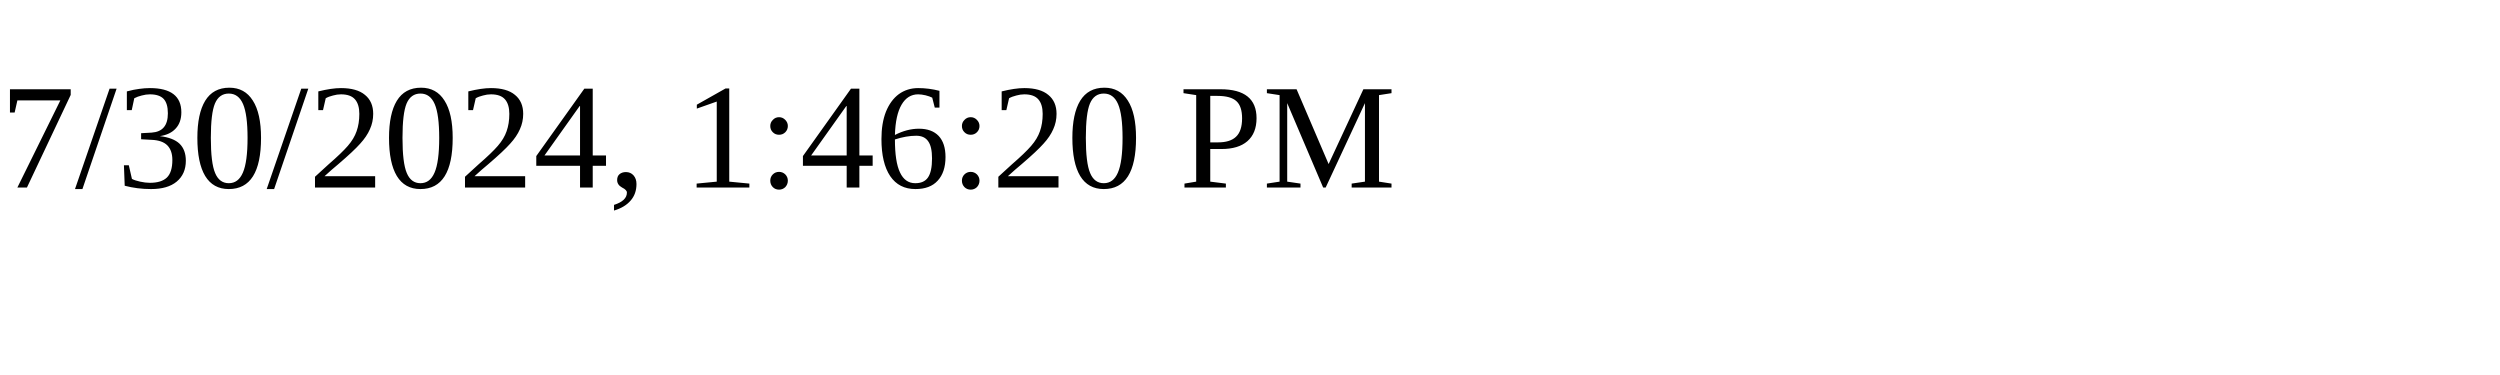
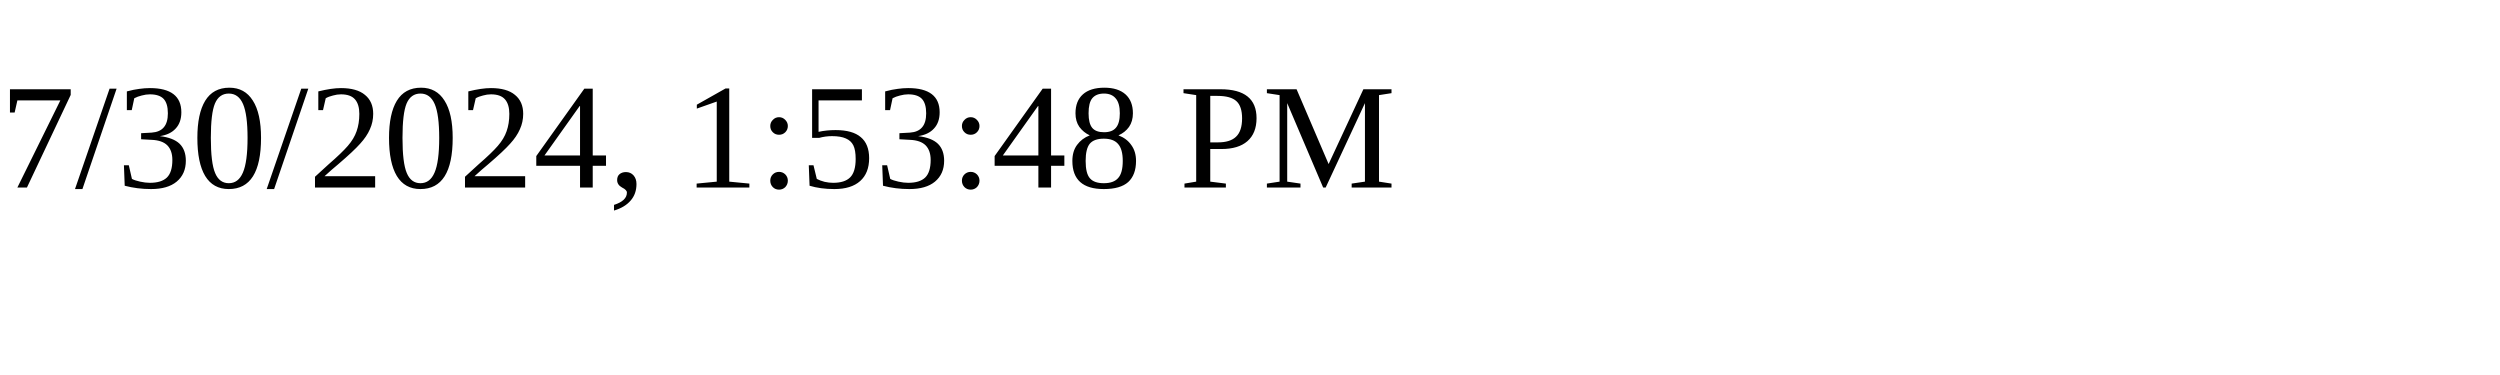
<svg xmlns="http://www.w3.org/2000/svg" height="30" width="200">
-   <text x="0" y="15">7/30/2024, 1:46:20 PM</text>
+   <text x="0" y="15">7/30/2024, 1:53:48 PM</text>
</svg>
